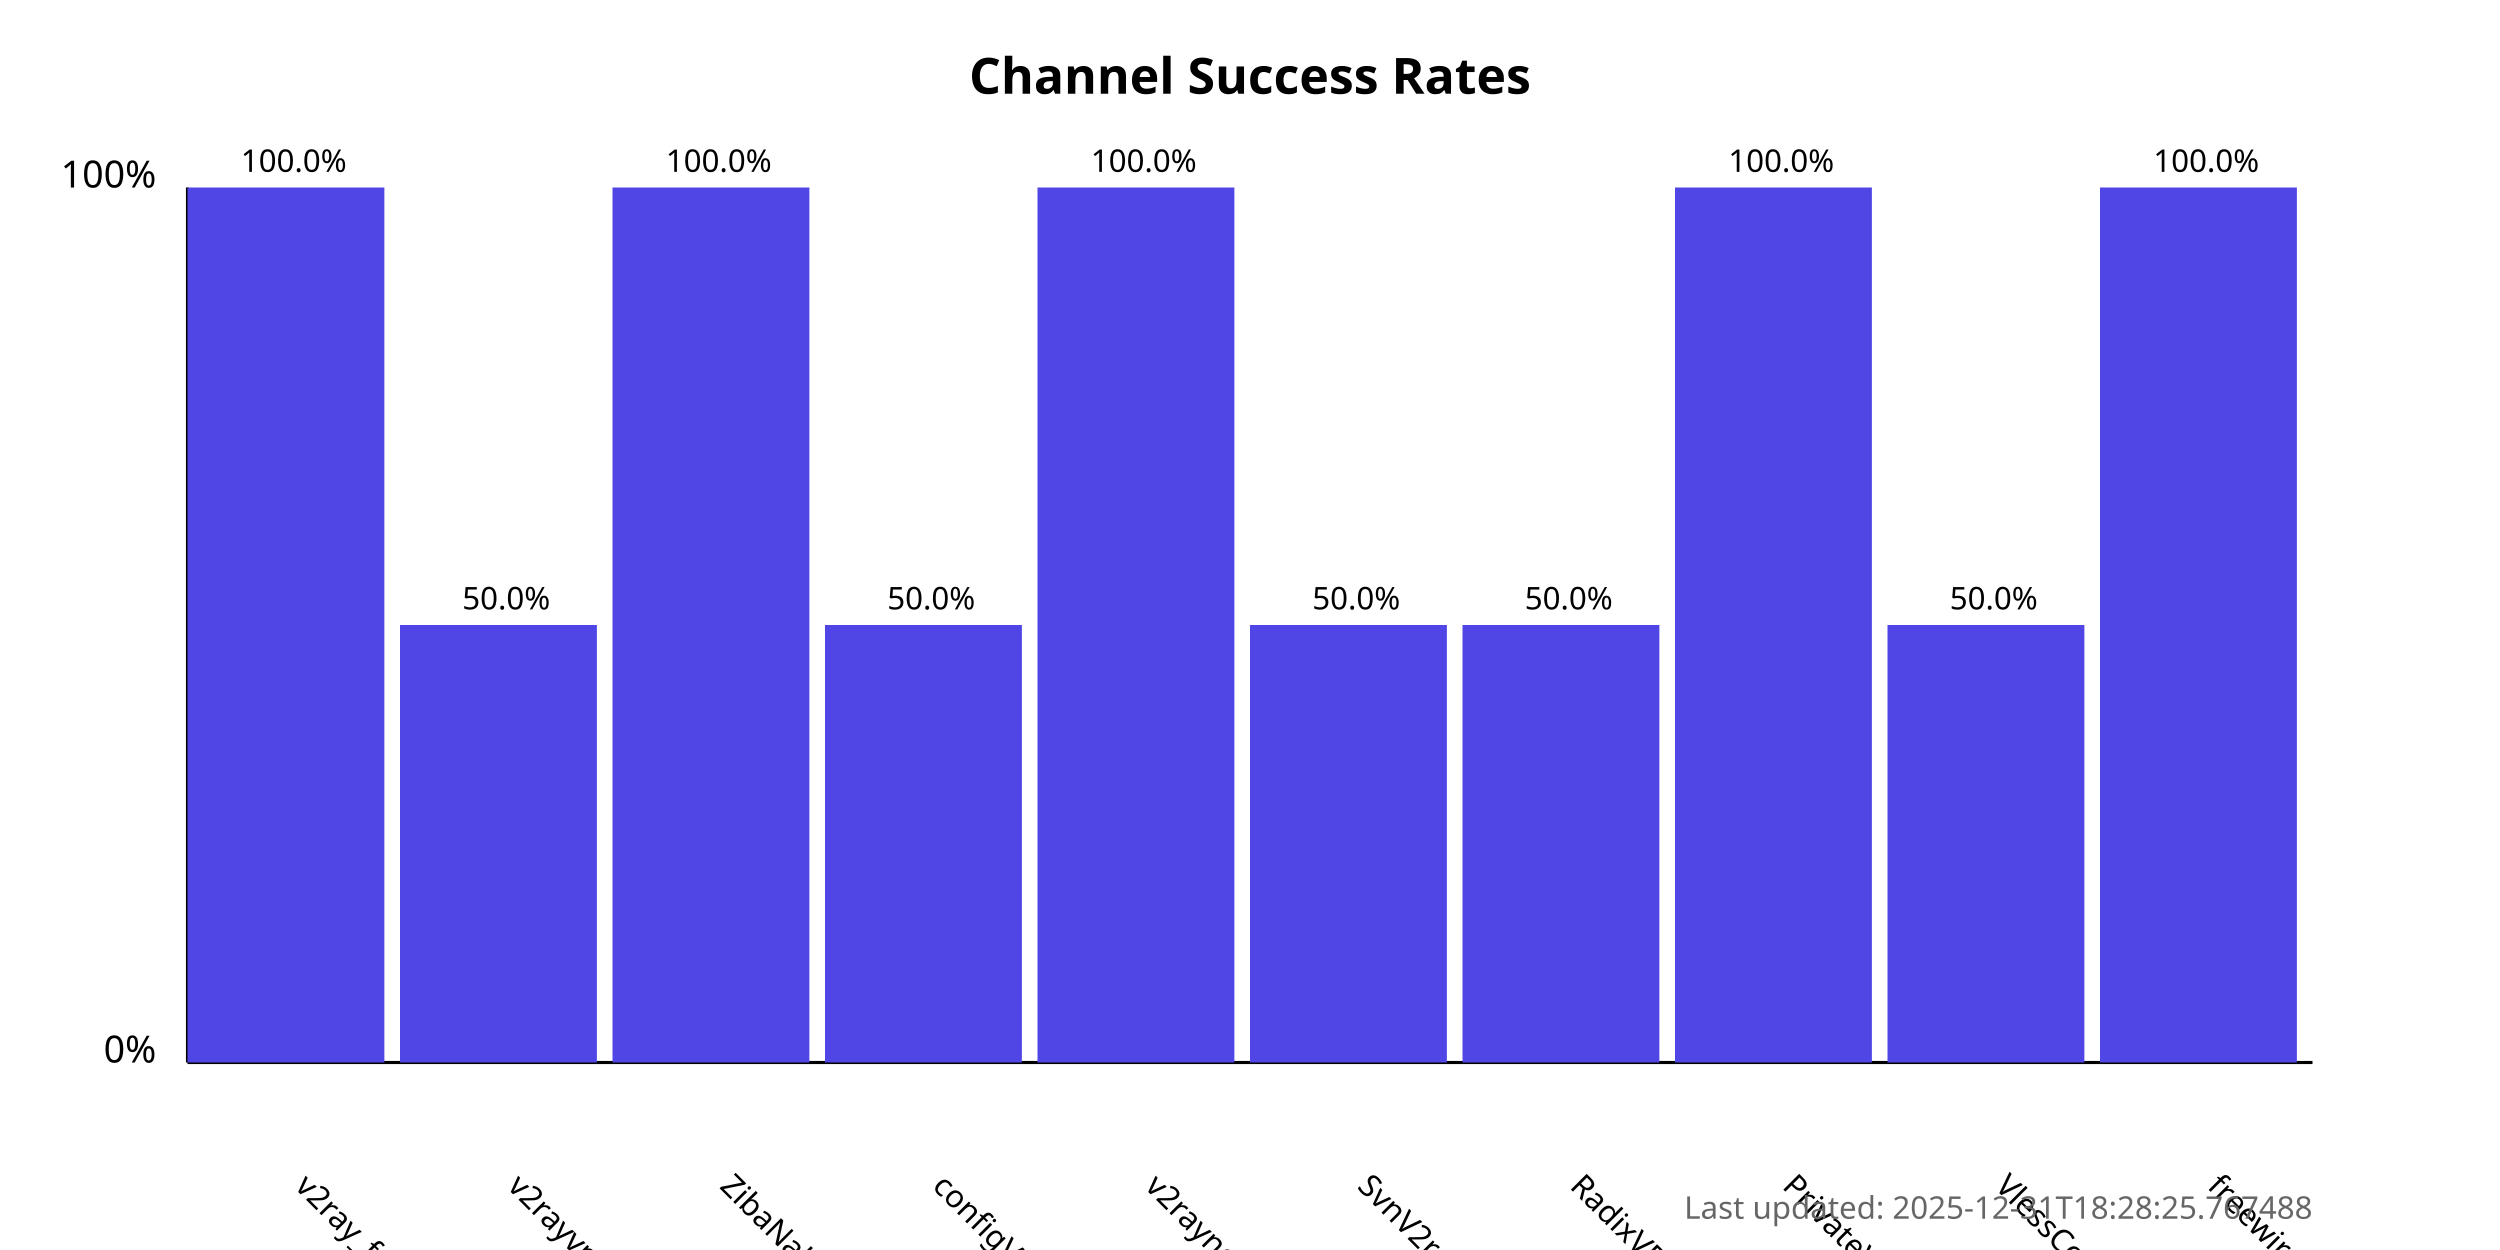
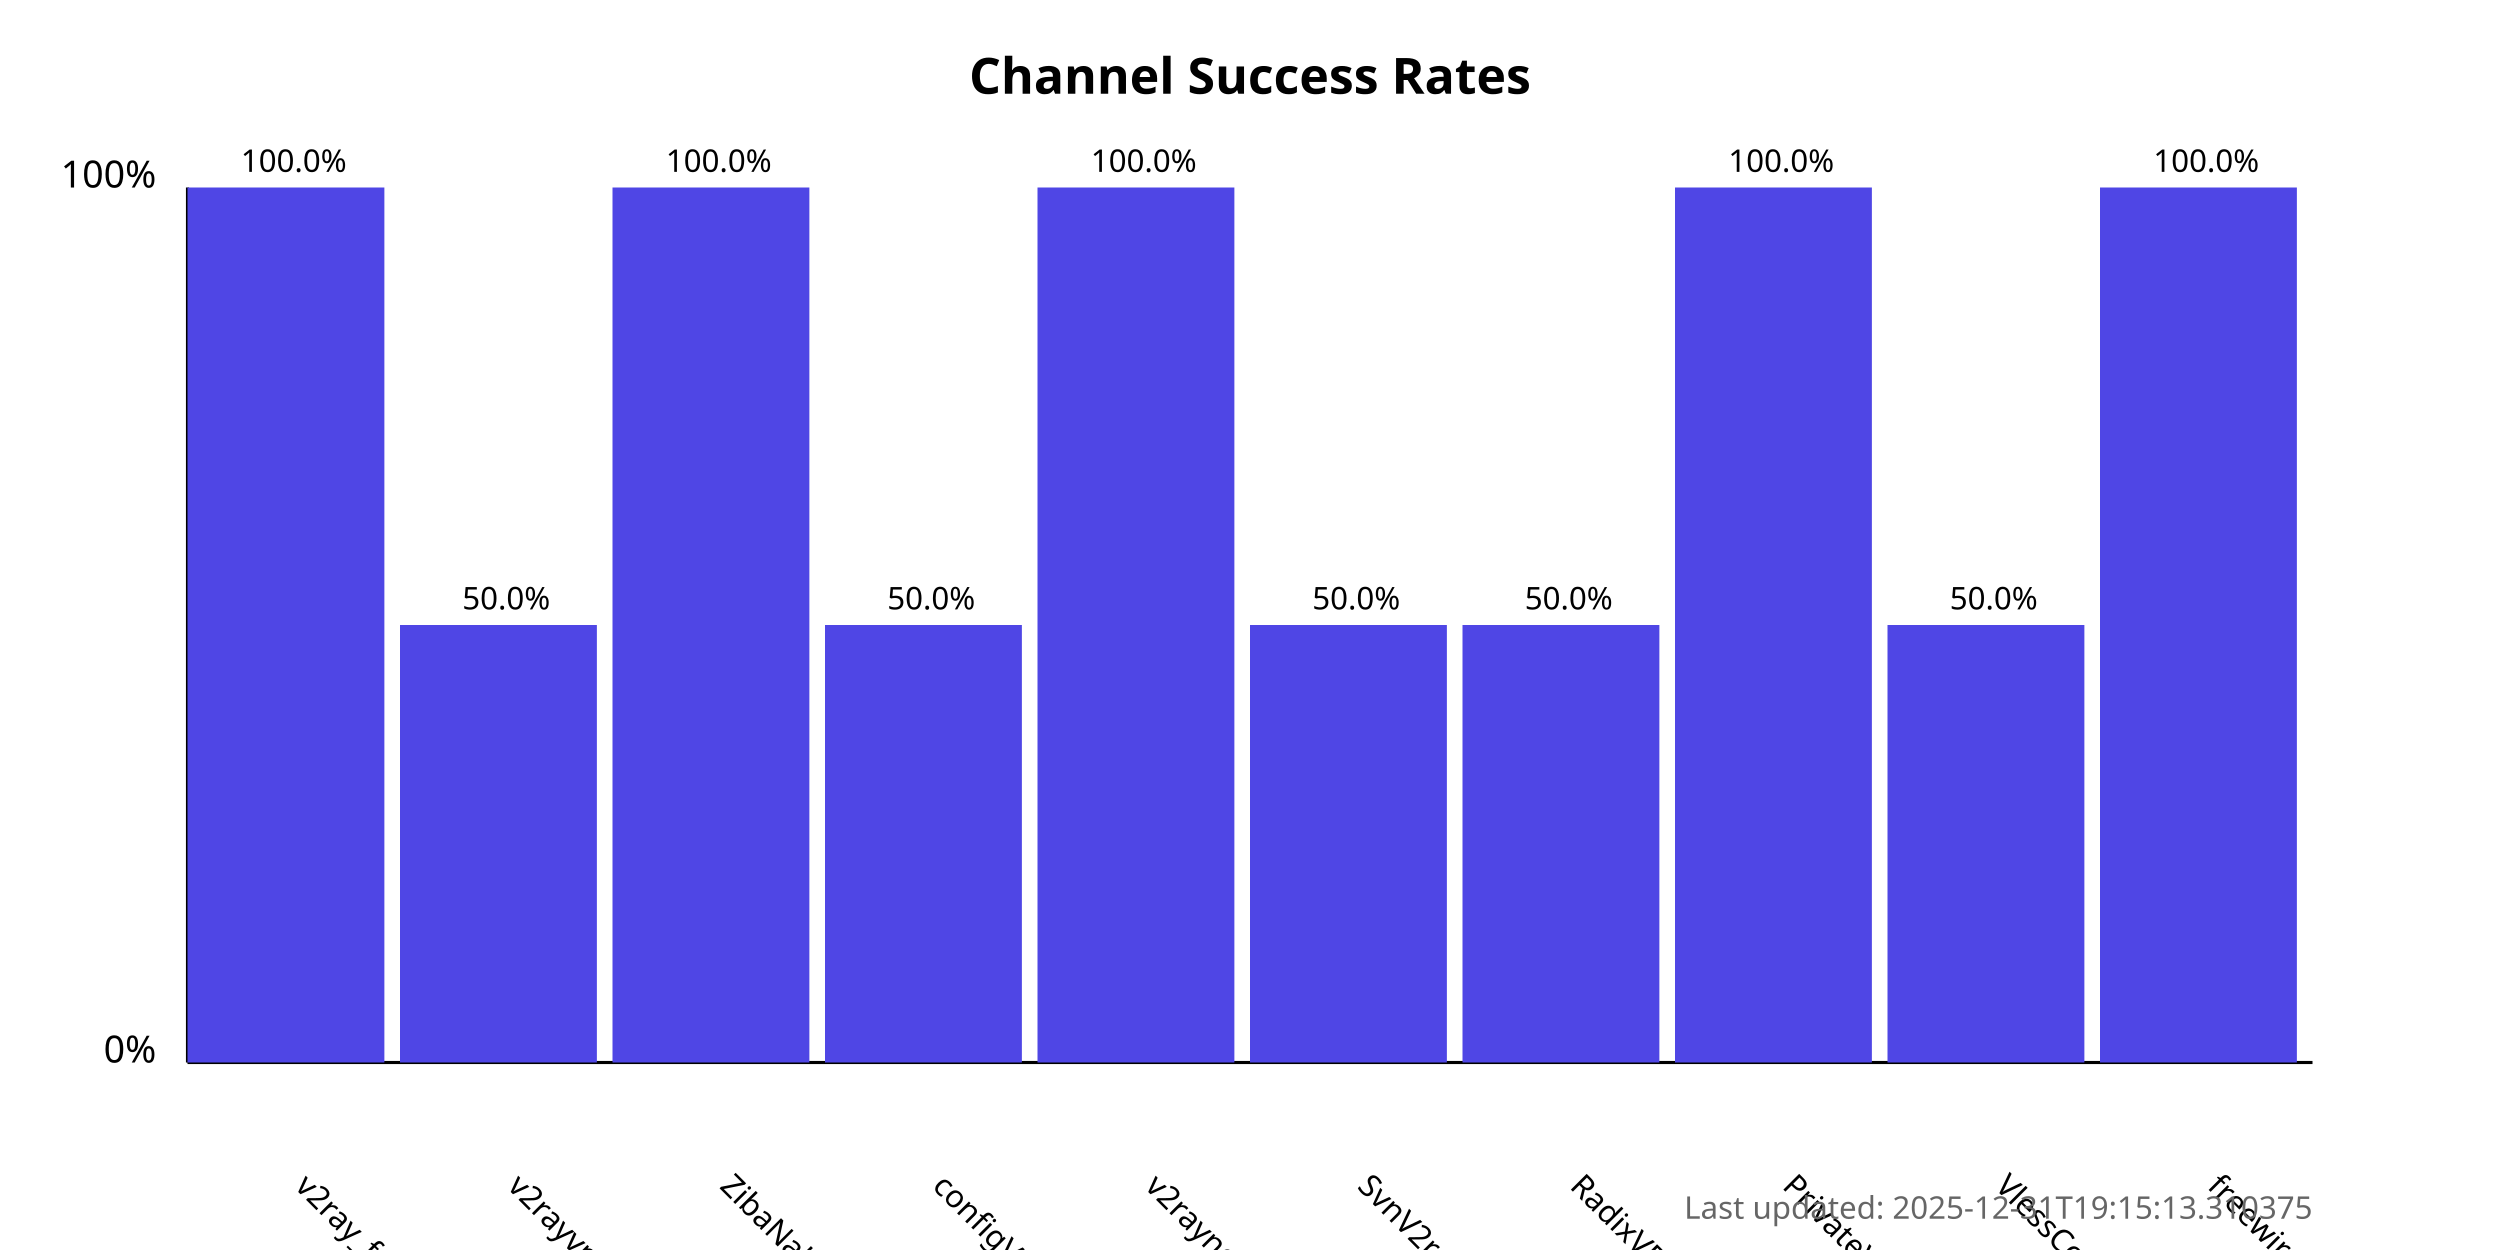
<svg xmlns="http://www.w3.org/2000/svg" width="800" height="400">
  <style>
            .chart-title { font: bold 16px sans-serif; }
            .axis-label { font: 12px sans-serif; }
            .tick-label { font: 10px sans-serif; }
            .bar { fill: #4f46e5; }
            .bar:hover { fill: #6366f1; }
            .timestamp { font: 10px sans-serif; fill: #666; }
        </style>
  <text x="400.0" y="30" text-anchor="middle" class="chart-title">
            Channel Success Rates
        </text>
  <line x1="60" y1="340" x2="60" y2="60" stroke="black" stroke-width="1" />
  <line x1="60" y1="340" x2="740" y2="340" stroke="black" stroke-width="1" />
  <text x="50" y="340" text-anchor="end" class="axis-label">0%</text>
  <text x="50" y="60" text-anchor="end" class="axis-label">100%</text>
  <g>
    <rect x="60" y="60.0" width="63.0" height="280.0" class="bar" />
    <text x="94.0" y="380" transform="rotate(45, 94.0, 380)" text-anchor="start" class="tick-label">
                v2ray_free_conf
            </text>
    <text x="94.0" y="55.0" text-anchor="middle" class="tick-label">
                100.0%
            </text>
  </g>
  <g>
    <rect x="128.0" y="200.0" width="63.0" height="140.0" class="bar" />
    <text x="162.0" y="380" transform="rotate(45, 162.0, 380)" text-anchor="start" class="tick-label">
                v2rayvpno
            </text>
    <text x="162.0" y="195.0" text-anchor="middle" class="tick-label">
                50.0%
            </text>
  </g>
  <g>
    <rect x="196.0" y="60.0" width="63.0" height="280.0" class="bar" />
    <text x="230.0" y="380" transform="rotate(45, 230.0, 380)" text-anchor="start" class="tick-label">
                ZibaNabz
            </text>
    <text x="230.0" y="55.0" text-anchor="middle" class="tick-label">
                100.0%
            </text>
  </g>
  <g>
    <rect x="264.0" y="200.0" width="63.0" height="140.0" class="bar" />
    <text x="298.0" y="380" transform="rotate(45, 298.0, 380)" text-anchor="start" class="tick-label">
                configV2rayForFree
            </text>
    <text x="298.0" y="195.0" text-anchor="middle" class="tick-label">
                50.0%
            </text>
  </g>
  <g>
    <rect x="332.0" y="60.0" width="63.0" height="280.0" class="bar" />
    <text x="366.0" y="380" transform="rotate(45, 366.0, 380)" text-anchor="start" class="tick-label">
                v2rayngvpn
            </text>
    <text x="366.0" y="55.0" text-anchor="middle" class="tick-label">
                100.0%
            </text>
  </g>
  <g>
    <rect x="400.0" y="200.0" width="63.0" height="140.0" class="bar" />
    <text x="434.0" y="380" transform="rotate(45, 434.0, 380)" text-anchor="start" class="tick-label">
                SvnV2ray
            </text>
    <text x="434.0" y="195.0" text-anchor="middle" class="tick-label">
                50.0%
            </text>
  </g>
  <g>
    <rect x="468.0" y="200.0" width="63.0" height="140.0" class="bar" />
    <text x="502.0" y="380" transform="rotate(45, 502.0, 380)" text-anchor="start" class="tick-label">
                RadixVPN
            </text>
    <text x="502.0" y="195.0" text-anchor="middle" class="tick-label">
                50.0%
            </text>
  </g>
  <g>
    <rect x="536.0" y="60.0" width="63.0" height="280.0" class="bar" />
    <text x="570.0" y="380" transform="rotate(45, 570.0, 380)" text-anchor="start" class="tick-label">
                PrivateVPNs
            </text>
    <text x="570.0" y="55.0" text-anchor="middle" class="tick-label">
                100.0%
            </text>
  </g>
  <g>
    <rect x="604.0" y="200.0" width="63.0" height="140.0" class="bar" />
    <text x="638.0" y="380" transform="rotate(45, 638.0, 380)" text-anchor="start" class="tick-label">
                VlessConfig
            </text>
    <text x="638.0" y="195.0" text-anchor="middle" class="tick-label">
                50.0%
            </text>
  </g>
  <g>
    <rect x="672.0" y="60.0" width="63.0" height="280.0" class="bar" />
    <text x="706.0" y="380" transform="rotate(45, 706.0, 380)" text-anchor="start" class="tick-label">
                freewireguard
            </text>
    <text x="706.0" y="55.0" text-anchor="middle" class="tick-label">
                100.0%
            </text>
  </g>
  <text x="740" y="390" text-anchor="end" class="timestamp">
-             Last updated: 2025-12-31T18:28:25.767488
+             Last updated: 2025-12-31T19:15:13.310375
        </text>
</svg>
